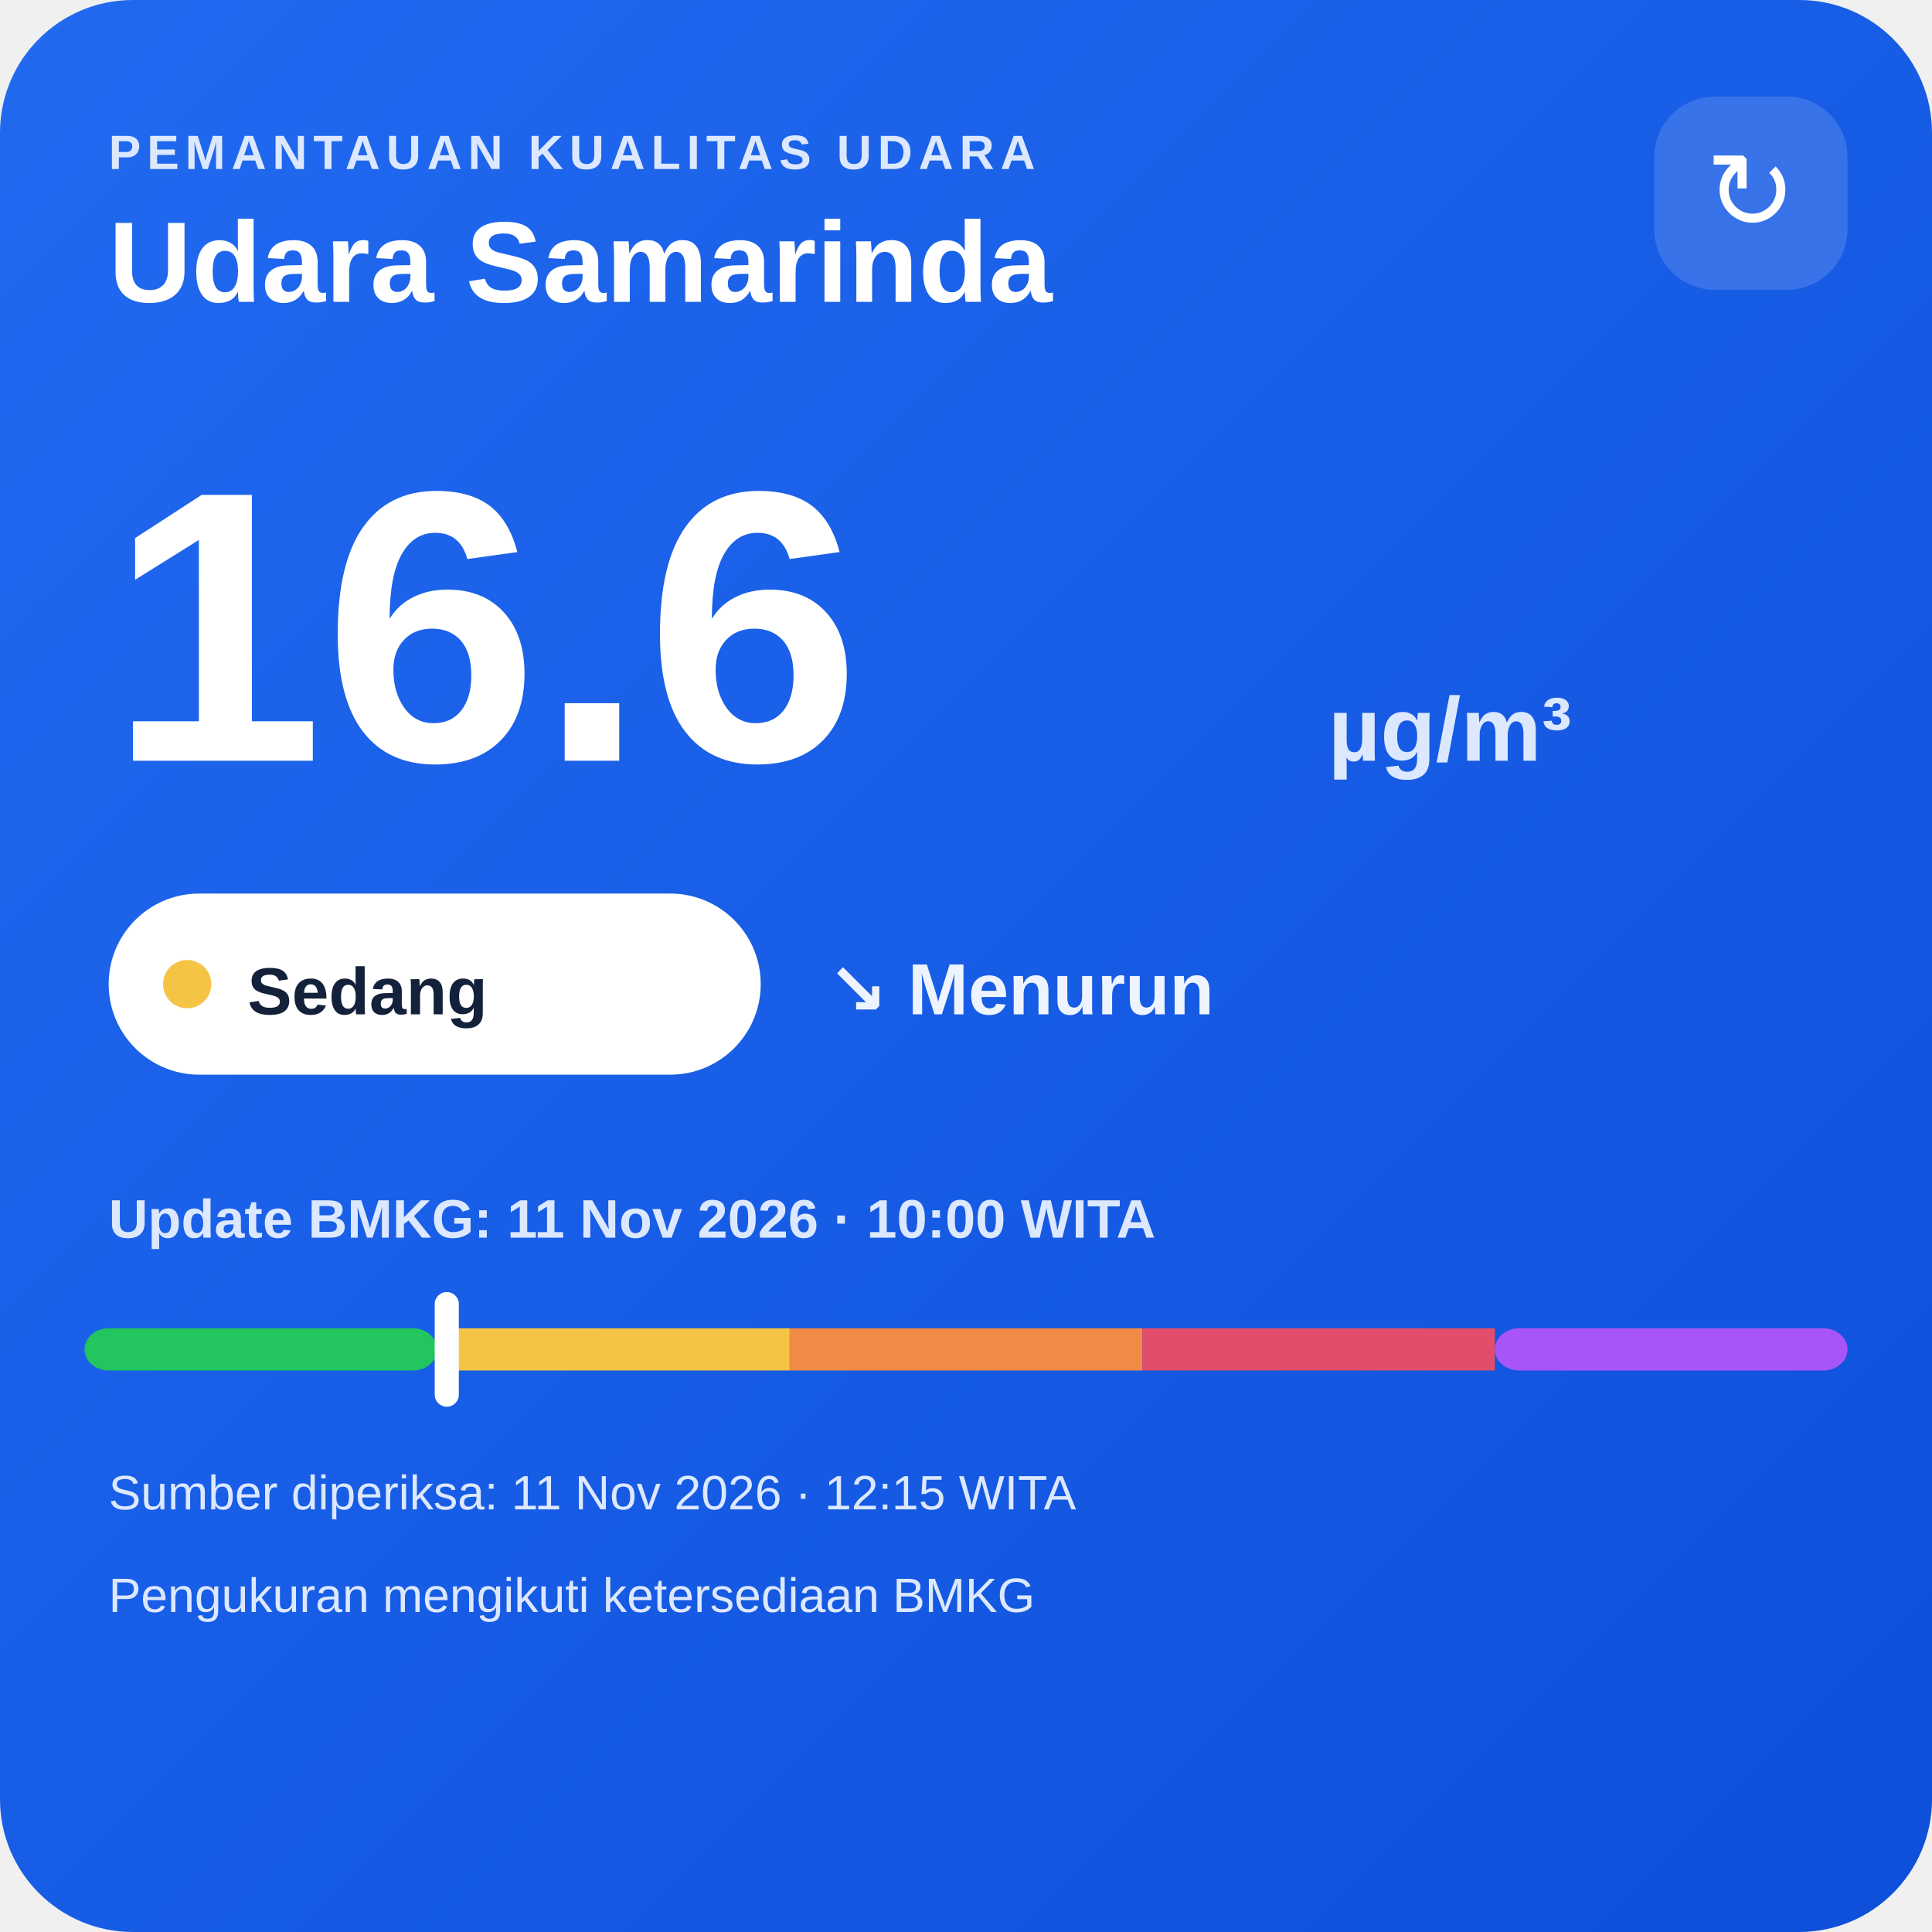
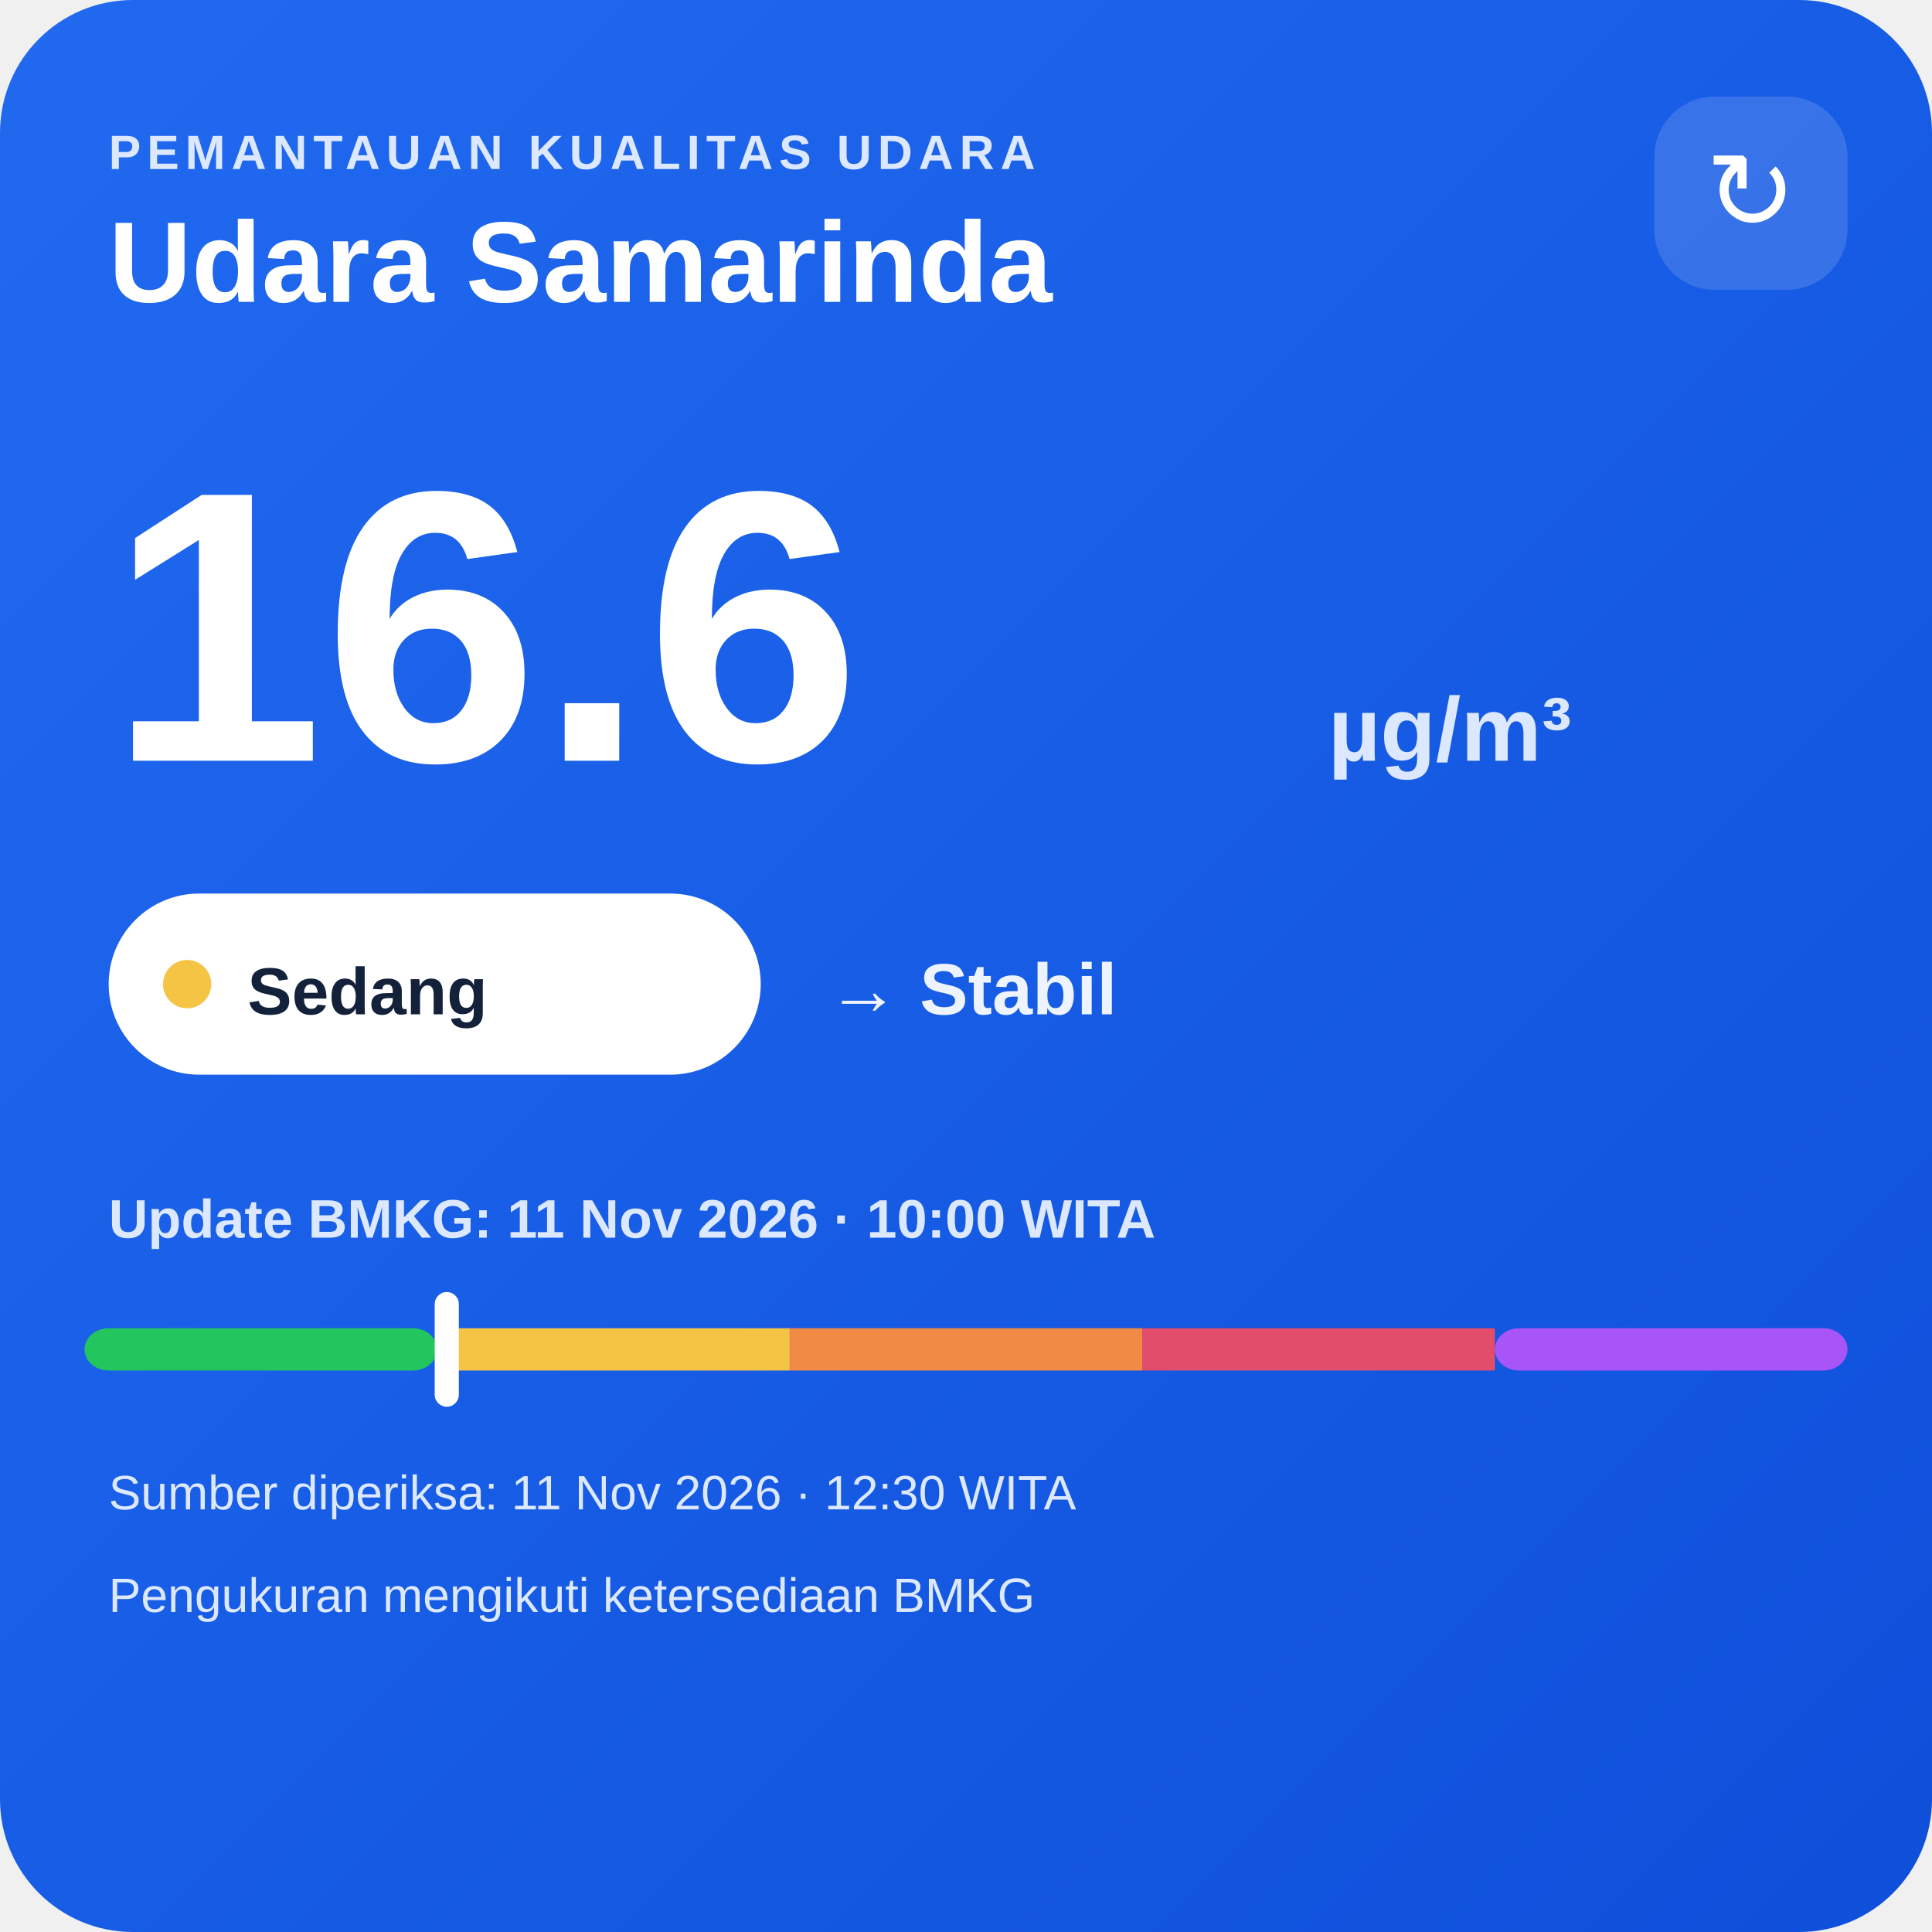
<svg xmlns="http://www.w3.org/2000/svg" width="320" height="320" viewBox="0 0 320 320">
  <defs>
    <linearGradient id="bg" x1="0" y1="0" x2="1" y2="1">
      <stop offset="0" stop-color="#216af0" />
      <stop offset="1" stop-color="#0e4fda" />
    </linearGradient>
  </defs>
  <rect width="320" height="320" rx="22" fill="url(#bg)" />
  <text x="18" y="28" fill="#dce8ff" font-family="Arial,sans-serif" font-size="8" font-weight="700" letter-spacing="1">PEMANTAUAN KUALITAS UDARA</text>
  <text x="18" y="50" fill="#ffffff" font-family="Arial,sans-serif" font-size="19" font-weight="700">Udara Samarinda</text>
  <rect x="274" y="16" width="32" height="32" rx="10" fill="#ffffff" fill-opacity=".14" />
  <text x="290" y="38" text-anchor="middle" fill="#ffffff" font-family="Arial,sans-serif" font-size="18">↻</text>
  <text x="18" y="126" fill="#ffffff" font-family="Arial,sans-serif" font-size="64" font-weight="800">16.6</text>
  <text x="220" y="126" fill="#dce8ff" font-family="Arial,sans-serif" font-size="15" font-weight="700">µg/m³</text>
  <rect x="18" y="148" width="108" height="30" rx="15" fill="#ffffff" />
  <circle cx="31" cy="163" r="4" fill="#f6c445" />
  <text x="41" y="168" fill="#13213a" font-family="Arial,sans-serif" font-size="11" font-weight="700">Sedang</text>
-   <text x="137" y="168" fill="#eef4ff" font-family="Arial,sans-serif" font-size="12" font-weight="700">↘ Menurun</text>
+   <text x="137" y="168" fill="#eef4ff" font-family="Arial,sans-serif" font-size="12" font-weight="700">→ Stabil</text>
  <text x="18" y="205" fill="#dce8ff" font-family="Arial,sans-serif" font-size="9" font-weight="700">Update BMKG: 11 Nov 2026 · 10:00 WITA</text>
  <rect x="14" y="220" width="58.4" height="7" rx="4" fill="#22c55e" />
  <rect x="72.4" y="220" width="58.4" height="7" fill="#f6c445" />
  <rect x="130.8" y="220" width="58.4" height="7" fill="#f08a45" />
  <rect x="189.2" y="220" width="58.4" height="7" fill="#e24d6b" />
  <rect x="247.6" y="220" width="58.4" height="7" rx="4" fill="#a855f7" />
  <rect x="72.0" y="214" width="4" height="19" rx="2" fill="#ffffff" />
-   <text x="18" y="250" fill="#dce8ff" font-family="Arial,sans-serif" font-size="8">Sumber diperiksa: 11 Nov 2026 · 12:15 WITA</text>
+   <text x="18" y="250" fill="#dce8ff" font-family="Arial,sans-serif" font-size="8">Sumber diperiksa: 11 Nov 2026 · 12:30 WITA</text>
  <text x="18" y="267" fill="#dce8ff" font-family="Arial,sans-serif" font-size="8">Pengukuran mengikuti ketersediaan BMKG</text>
</svg>
